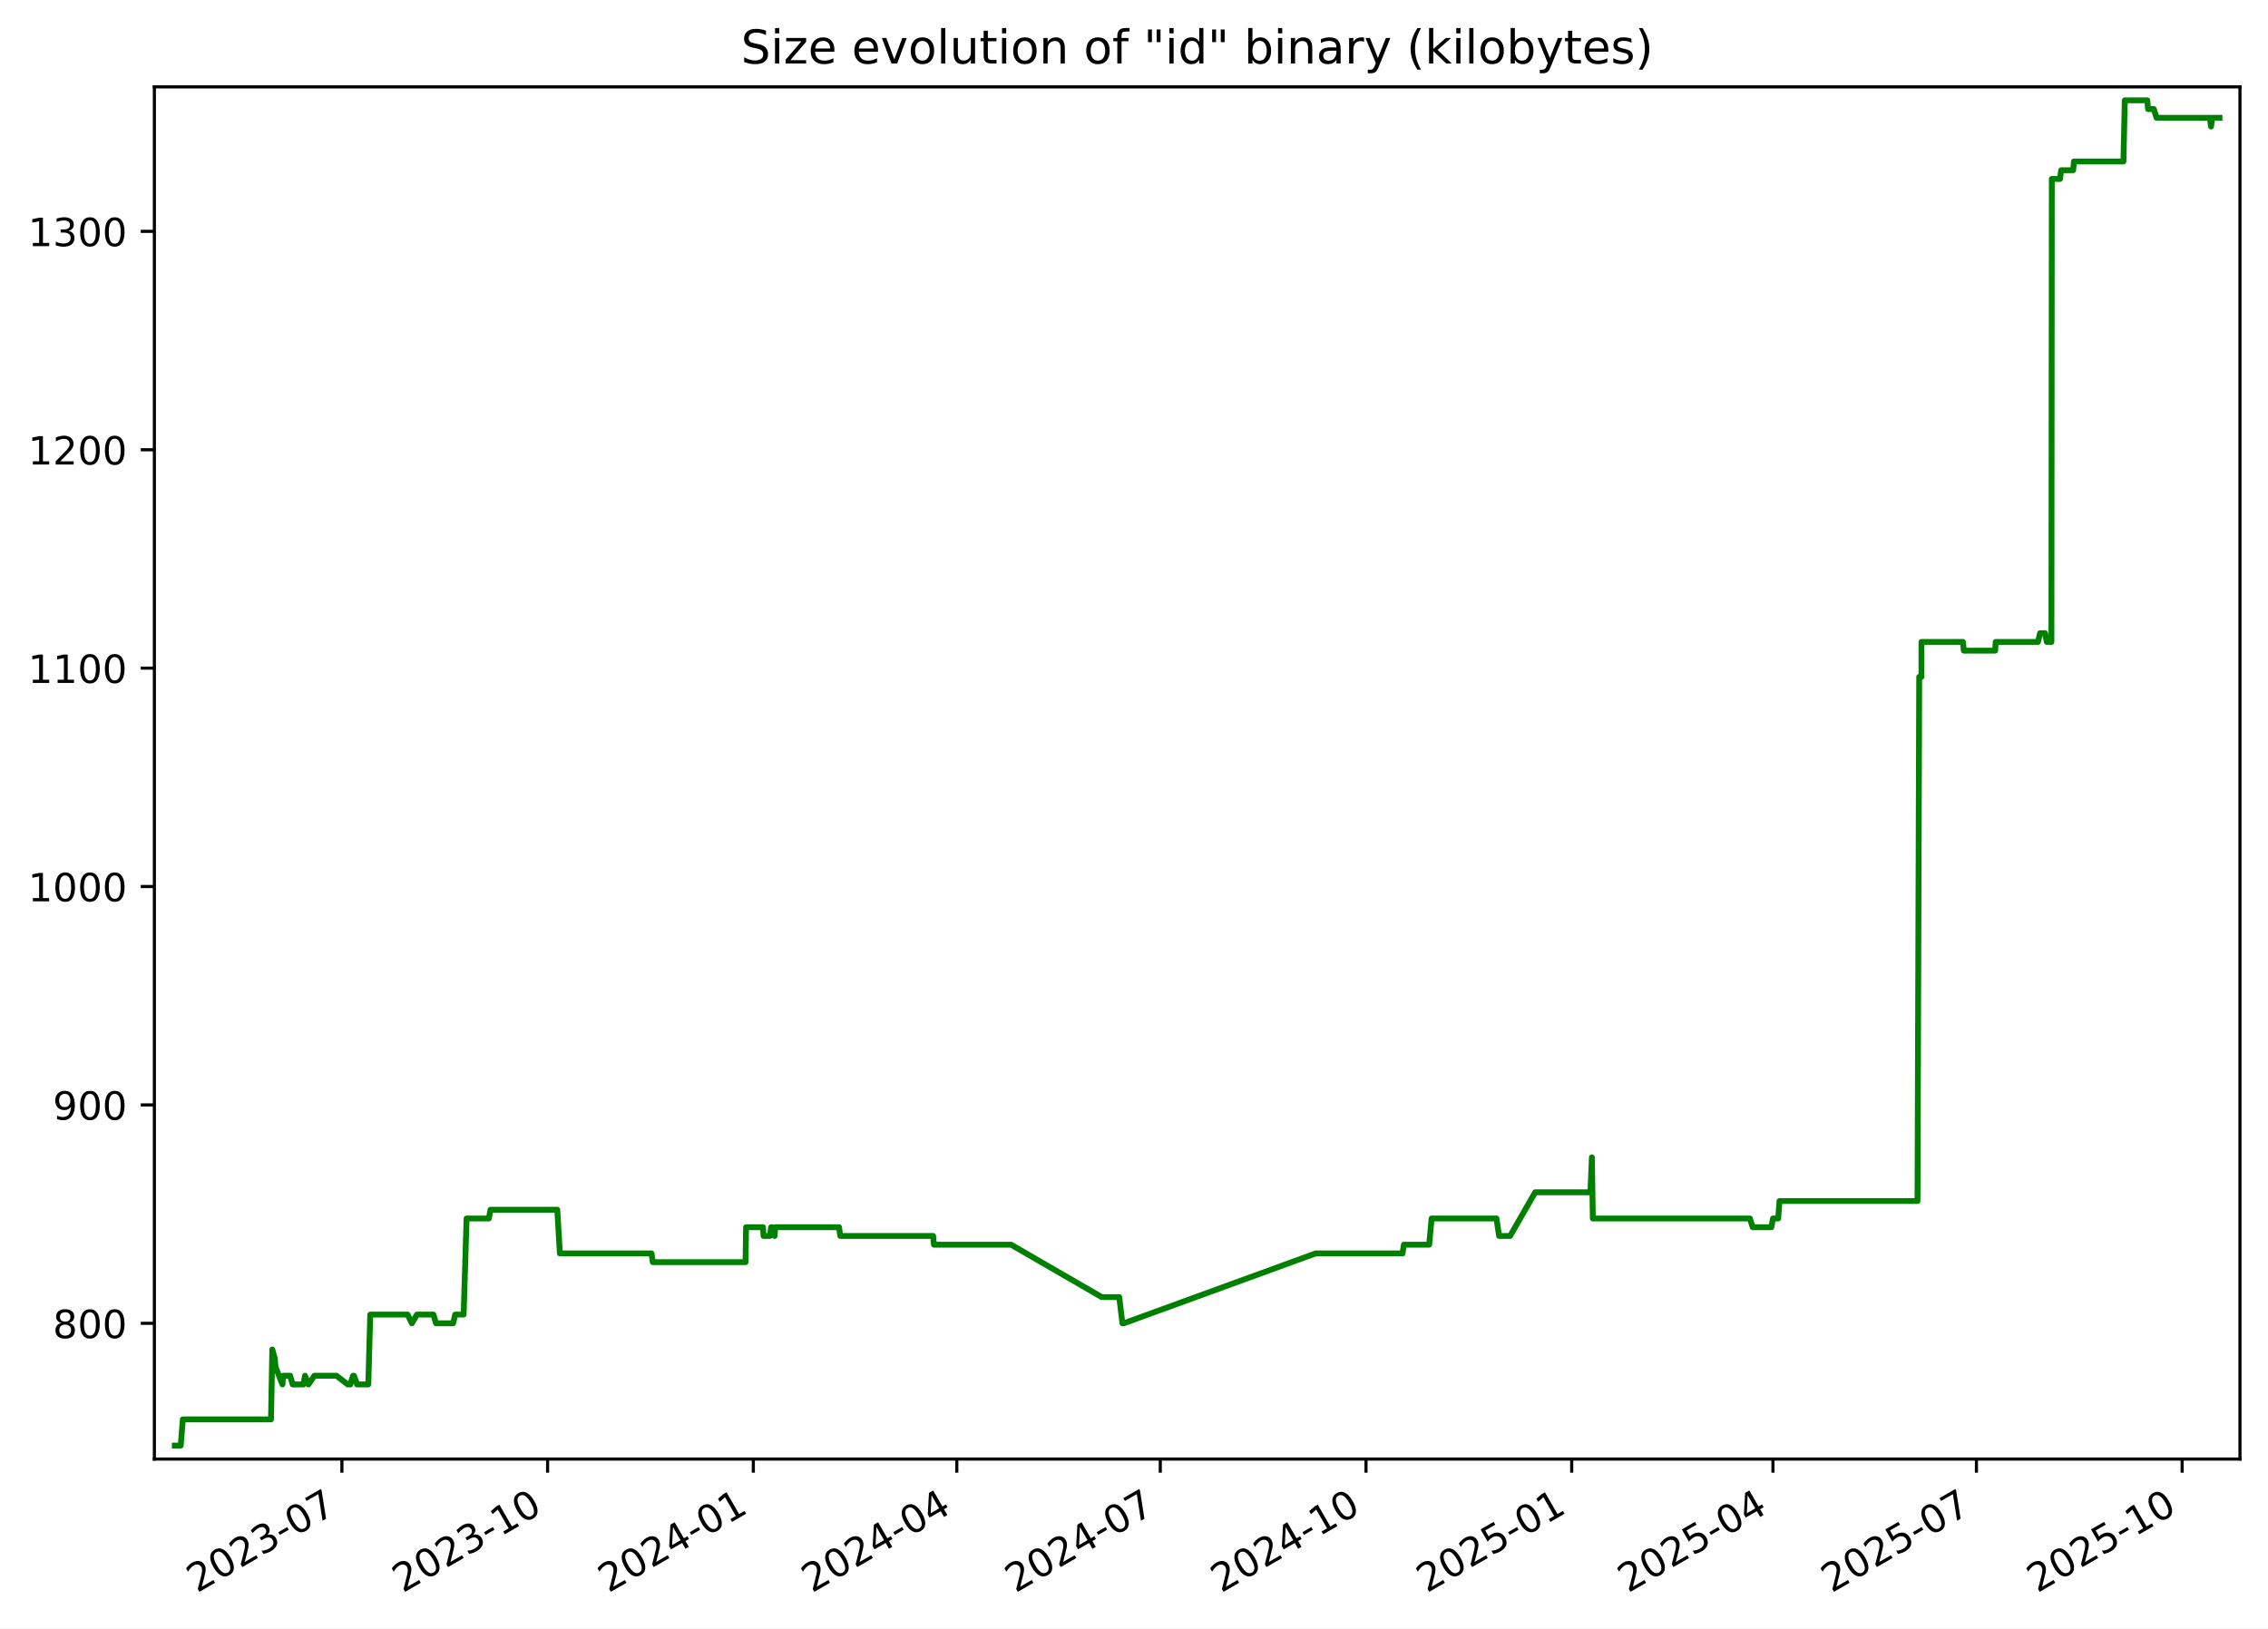
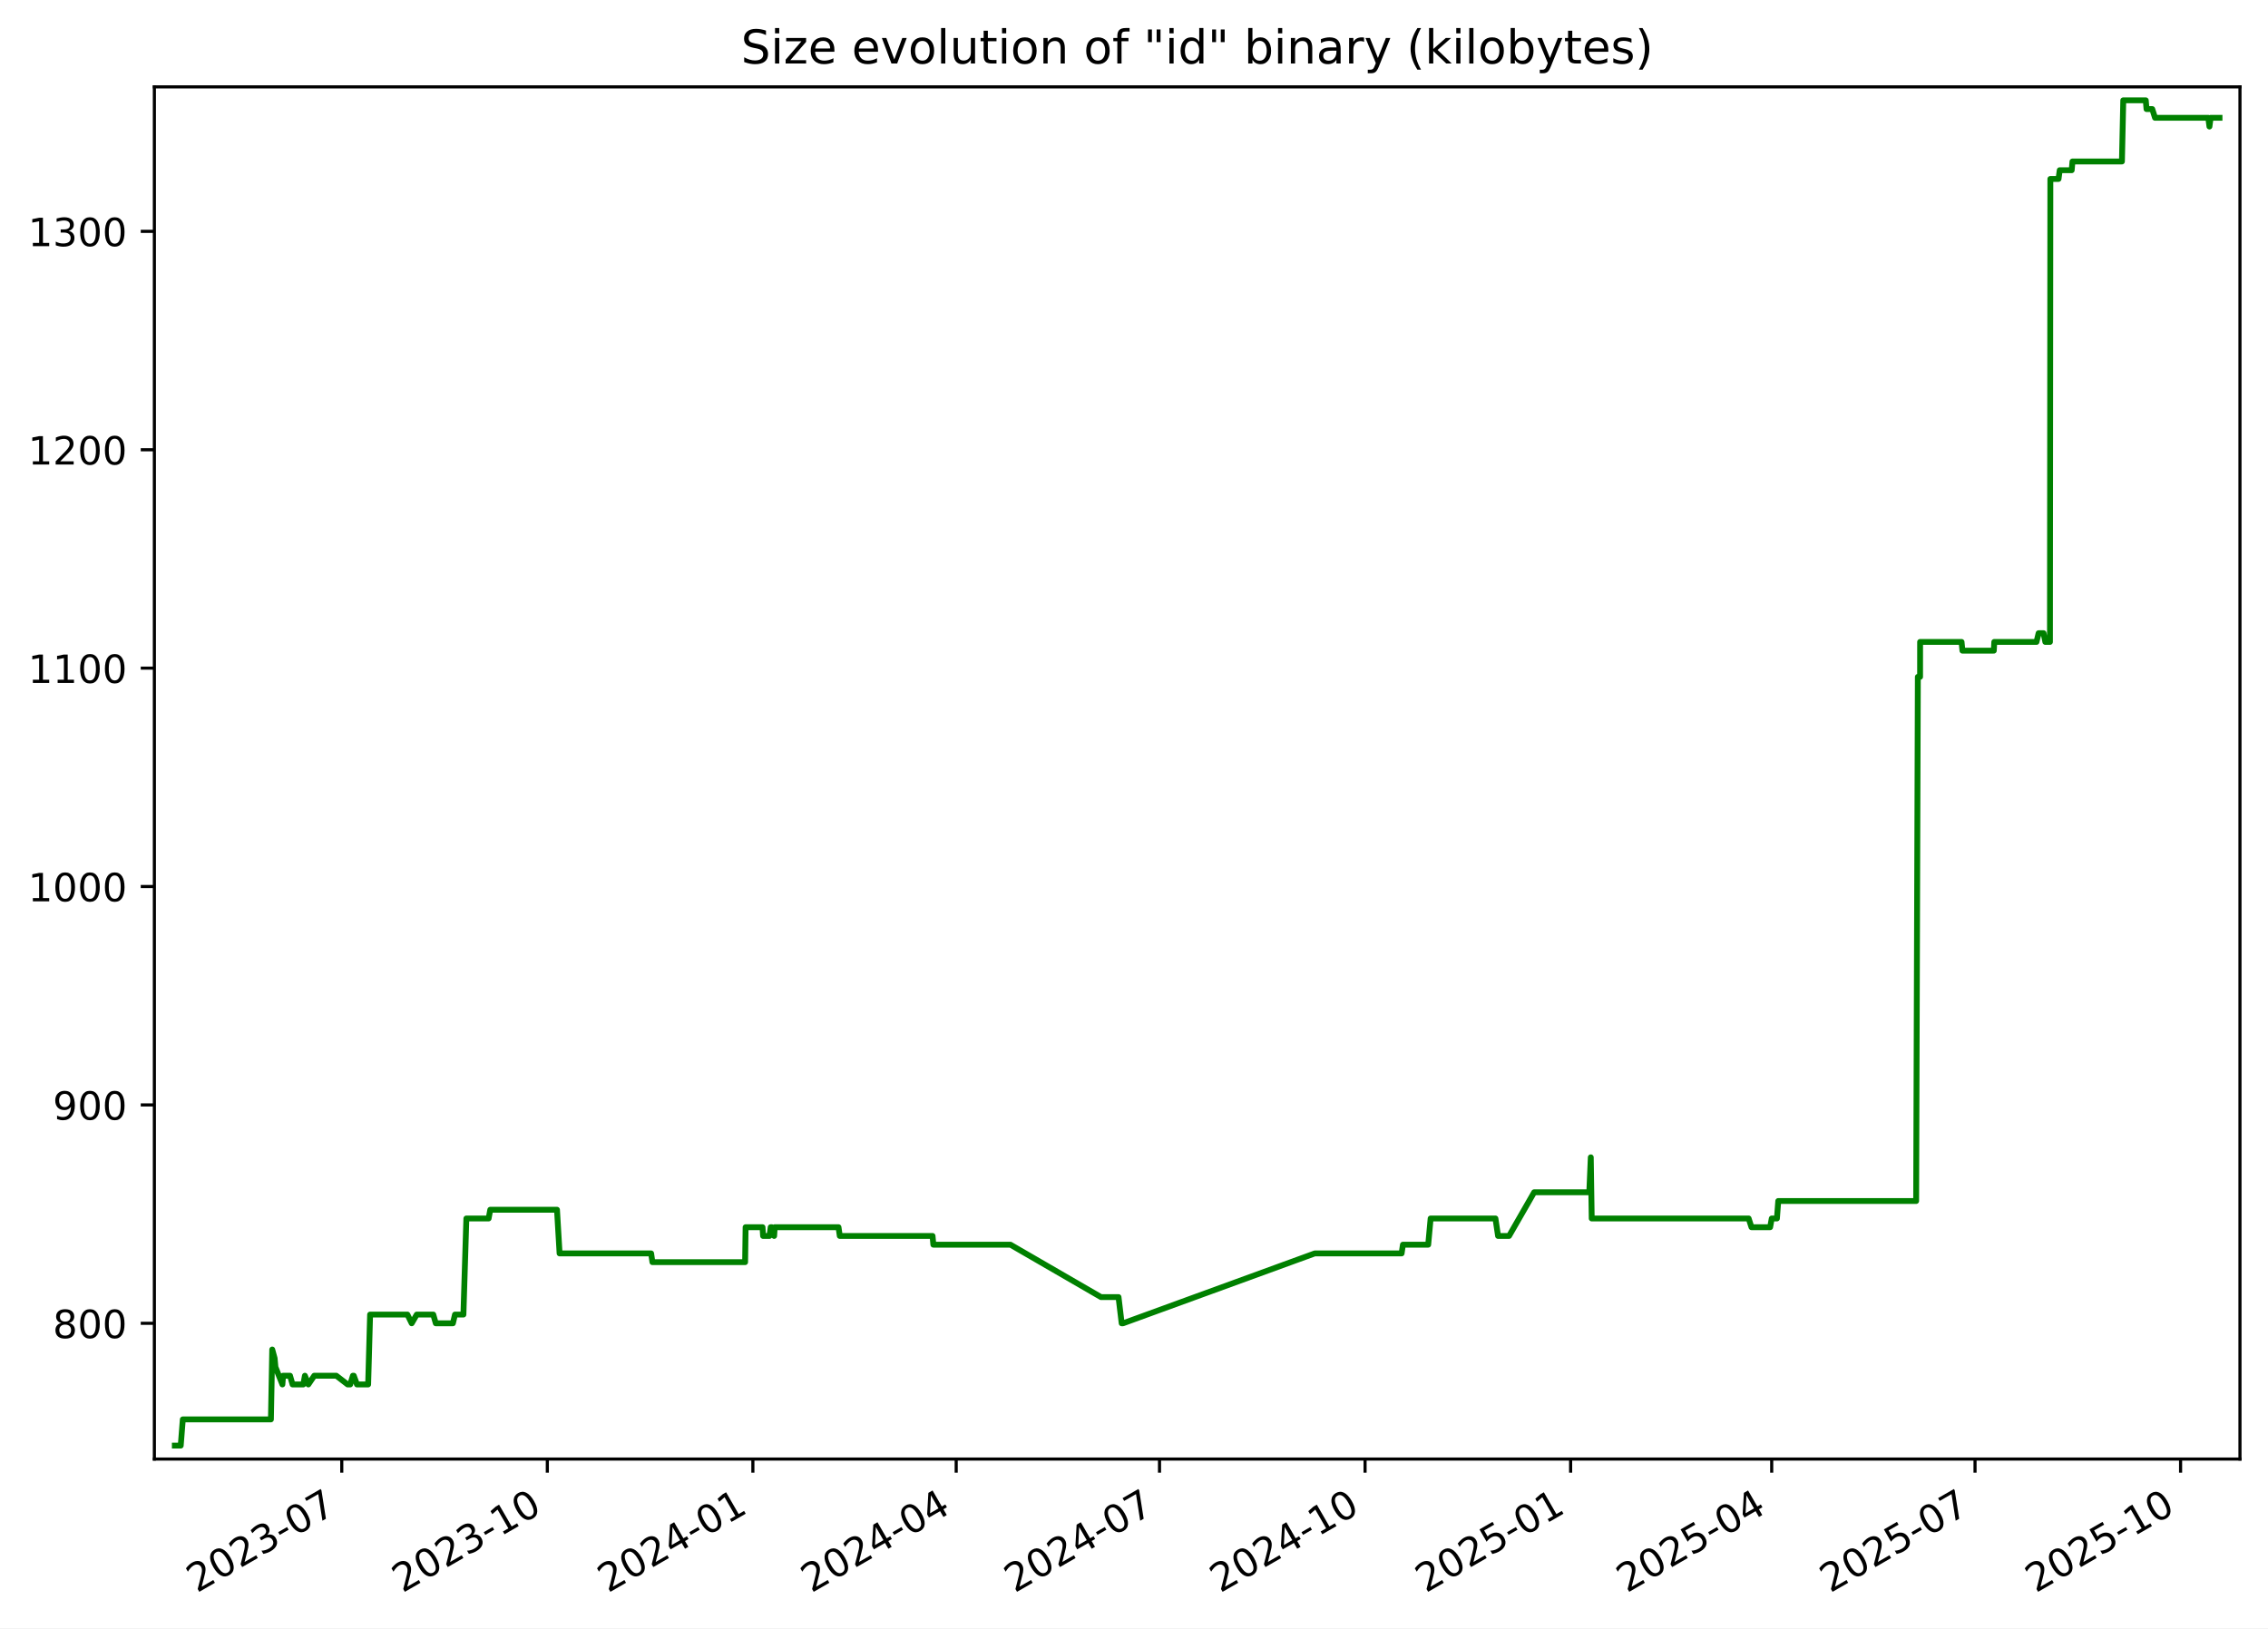
<svg xmlns="http://www.w3.org/2000/svg" xmlns:xlink="http://www.w3.org/1999/xlink" width="582.53pt" height="418.303pt" viewBox="0 0 582.53 418.303" version="1.1">
  <defs>
    <style type="text/css">*{stroke-linejoin: round; stroke-linecap: butt}</style>
  </defs>
  <g id="figure_1">
    <g id="patch_1">
      <path d="M -0 418.303  L 582.53 418.303  L 582.53 0  L -0 0  z " style="fill: #ffffff" />
    </g>
    <g id="axes_1">
      <g id="patch_2">
        <path d="M 39.65 374.83  L 575.33 374.83  L 575.33 22.318  L 39.65 22.318  z " style="fill: #ffffff" />
      </g>
      <g id="matplotlib.axis_1">
        <g id="xtick_1">
          <g id="line2d_1">
            <defs>
-               <path id="md4d04237ea" d="M 0 0  L 0 3.5  " style="stroke: #000000; stroke-width: 0.8" />
+               <path id="m8c32cae53a" d="M 0 0  L 0 3.5  " style="stroke: #000000; stroke-width: 0.8" />
            </defs>
            <g>
-               <use xlink:href="#md4d04237ea" x="87.815" y="374.83" style="stroke: #000000; stroke-width: 0.8" />
+               <use xlink:href="#m8c32cae53a" x="87.782" y="374.83" style="stroke: #000000; stroke-width: 0.8" />
            </g>
          </g>
          <g id="text_1">
-             <g transform="translate(50.5902 409.302) rotate(-30) scale(0.1 -0.1)">
+             <g transform="translate(50.55683 409.302) rotate(-30) scale(0.1 -0.1)">
              <defs>
                <path id="DejaVuSans-32" d="M 1228 531  L 3431 531  L 3431 0  L 469 0  L 469 531  Q 828 903 1448 1529  Q 2069 2156 2228 2338  Q 2531 2678 2651 2914  Q 2772 3150 2772 3378  Q 2772 3750 2511 3984  Q 2250 4219 1831 4219  Q 1534 4219 1204 4116  Q 875 4013 500 3803  L 500 4441  Q 881 4594 1212 4672  Q 1544 4750 1819 4750  Q 2544 4750 2975 4387  Q 3406 4025 3406 3419  Q 3406 3131 3298 2873  Q 3191 2616 2906 2266  Q 2828 2175 2409 1742  Q 1991 1309 1228 531  z " transform="scale(0.015625)" />
                <path id="DejaVuSans-30" d="M 2034 4250  Q 1547 4250 1301 3770  Q 1056 3291 1056 2328  Q 1056 1369 1301 889  Q 1547 409 2034 409  Q 2525 409 2770 889  Q 3016 1369 3016 2328  Q 3016 3291 2770 3770  Q 2525 4250 2034 4250  z M 2034 4750  Q 2819 4750 3233 4129  Q 3647 3509 3647 2328  Q 3647 1150 3233 529  Q 2819 -91 2034 -91  Q 1250 -91 836 529  Q 422 1150 422 2328  Q 422 3509 836 4129  Q 1250 4750 2034 4750  z " transform="scale(0.015625)" />
                <path id="DejaVuSans-33" d="M 2597 2516  Q 3050 2419 3304 2112  Q 3559 1806 3559 1356  Q 3559 666 3084 287  Q 2609 -91 1734 -91  Q 1441 -91 1130 -33  Q 819 25 488 141  L 488 750  Q 750 597 1062 519  Q 1375 441 1716 441  Q 2309 441 2620 675  Q 2931 909 2931 1356  Q 2931 1769 2642 2001  Q 2353 2234 1838 2234  L 1294 2234  L 1294 2753  L 1863 2753  Q 2328 2753 2575 2939  Q 2822 3125 2822 3475  Q 2822 3834 2567 4026  Q 2313 4219 1838 4219  Q 1578 4219 1281 4162  Q 984 4106 628 3988  L 628 4550  Q 988 4650 1302 4700  Q 1616 4750 1894 4750  Q 2613 4750 3031 4423  Q 3450 4097 3450 3541  Q 3450 3153 3228 2886  Q 3006 2619 2597 2516  z " transform="scale(0.015625)" />
                <path id="DejaVuSans-2d" d="M 313 2009  L 1997 2009  L 1997 1497  L 313 1497  L 313 2009  z " transform="scale(0.015625)" />
                <path id="DejaVuSans-37" d="M 525 4666  L 3525 4666  L 3525 4397  L 1831 0  L 1172 0  L 2766 4134  L 525 4134  L 525 4666  z " transform="scale(0.015625)" />
              </defs>
              <use xlink:href="#DejaVuSans-32" />
              <use xlink:href="#DejaVuSans-30" x="63.623" />
              <use xlink:href="#DejaVuSans-32" x="127.246" />
              <use xlink:href="#DejaVuSans-33" x="190.869" />
              <use xlink:href="#DejaVuSans-2d" x="254.492" />
              <use xlink:href="#DejaVuSans-30" x="290.576" />
              <use xlink:href="#DejaVuSans-37" x="354.199" />
            </g>
          </g>
        </g>
        <g id="xtick_2">
          <g id="line2d_2">
            <g>
-               <use xlink:href="#md4d04237ea" x="140.652" y="374.83" style="stroke: #000000; stroke-width: 0.8" />
+               <use xlink:href="#m8c32cae53a" x="140.578" y="374.83" style="stroke: #000000; stroke-width: 0.8" />
            </g>
          </g>
          <g id="text_2">
-             <g transform="translate(103.4273 409.302) rotate(-30) scale(0.1 -0.1)">
+             <g transform="translate(103.3529 409.302) rotate(-30) scale(0.1 -0.1)">
              <defs>
                <path id="DejaVuSans-31" d="M 794 531  L 1825 531  L 1825 4091  L 703 3866  L 703 4441  L 1819 4666  L 2450 4666  L 2450 531  L 3481 531  L 3481 0  L 794 0  L 794 531  z " transform="scale(0.015625)" />
              </defs>
              <use xlink:href="#DejaVuSans-32" />
              <use xlink:href="#DejaVuSans-30" x="63.623" />
              <use xlink:href="#DejaVuSans-32" x="127.246" />
              <use xlink:href="#DejaVuSans-33" x="190.869" />
              <use xlink:href="#DejaVuSans-2d" x="254.492" />
              <use xlink:href="#DejaVuSans-31" x="290.576" />
              <use xlink:href="#DejaVuSans-30" x="354.199" />
            </g>
          </g>
        </g>
        <g id="xtick_3">
          <g id="line2d_3">
            <g>
-               <use xlink:href="#md4d04237ea" x="193.489" y="374.83" style="stroke: #000000; stroke-width: 0.8" />
+               <use xlink:href="#m8c32cae53a" x="193.374" y="374.83" style="stroke: #000000; stroke-width: 0.8" />
            </g>
          </g>
          <g id="text_3">
-             <g transform="translate(156.2644 409.302) rotate(-30) scale(0.1 -0.1)">
+             <g transform="translate(156.1489 409.302) rotate(-30) scale(0.1 -0.1)">
              <defs>
                <path id="DejaVuSans-34" d="M 2419 4116  L 825 1625  L 2419 1625  L 2419 4116  z M 2253 4666  L 3047 4666  L 3047 1625  L 3713 1625  L 3713 1100  L 3047 1100  L 3047 0  L 2419 0  L 2419 1100  L 313 1100  L 313 1709  L 2253 4666  z " transform="scale(0.015625)" />
              </defs>
              <use xlink:href="#DejaVuSans-32" />
              <use xlink:href="#DejaVuSans-30" x="63.623" />
              <use xlink:href="#DejaVuSans-32" x="127.246" />
              <use xlink:href="#DejaVuSans-34" x="190.869" />
              <use xlink:href="#DejaVuSans-2d" x="254.492" />
              <use xlink:href="#DejaVuSans-30" x="290.576" />
              <use xlink:href="#DejaVuSans-31" x="354.199" />
            </g>
          </g>
        </g>
        <g id="xtick_4">
          <g id="line2d_4">
            <g>
-               <use xlink:href="#md4d04237ea" x="245.752" y="374.83" style="stroke: #000000; stroke-width: 0.8" />
+               <use xlink:href="#m8c32cae53a" x="245.596" y="374.83" style="stroke: #000000; stroke-width: 0.8" />
            </g>
          </g>
          <g id="text_4">
-             <g transform="translate(208.5272 409.302) rotate(-30) scale(0.1 -0.1)">
+             <g transform="translate(208.371 409.302) rotate(-30) scale(0.1 -0.1)">
              <use xlink:href="#DejaVuSans-32" />
              <use xlink:href="#DejaVuSans-30" x="63.623" />
              <use xlink:href="#DejaVuSans-32" x="127.246" />
              <use xlink:href="#DejaVuSans-34" x="190.869" />
              <use xlink:href="#DejaVuSans-2d" x="254.492" />
              <use xlink:href="#DejaVuSans-30" x="290.576" />
              <use xlink:href="#DejaVuSans-34" x="354.199" />
            </g>
          </g>
        </g>
        <g id="xtick_5">
          <g id="line2d_5">
            <g>
-               <use xlink:href="#md4d04237ea" x="298.015" y="374.83" style="stroke: #000000; stroke-width: 0.8" />
+               <use xlink:href="#m8c32cae53a" x="297.818" y="374.83" style="stroke: #000000; stroke-width: 0.8" />
            </g>
          </g>
          <g id="text_5">
-             <g transform="translate(260.79 409.302) rotate(-30) scale(0.1 -0.1)">
+             <g transform="translate(260.5932 409.302) rotate(-30) scale(0.1 -0.1)">
              <use xlink:href="#DejaVuSans-32" />
              <use xlink:href="#DejaVuSans-30" x="63.623" />
              <use xlink:href="#DejaVuSans-32" x="127.246" />
              <use xlink:href="#DejaVuSans-34" x="190.869" />
              <use xlink:href="#DejaVuSans-2d" x="254.492" />
              <use xlink:href="#DejaVuSans-30" x="290.576" />
              <use xlink:href="#DejaVuSans-37" x="354.199" />
            </g>
          </g>
        </g>
        <g id="xtick_6">
          <g id="line2d_6">
            <g>
-               <use xlink:href="#md4d04237ea" x="350.852" y="374.83" style="stroke: #000000; stroke-width: 0.8" />
+               <use xlink:href="#m8c32cae53a" x="350.614" y="374.83" style="stroke: #000000; stroke-width: 0.8" />
            </g>
          </g>
          <g id="text_6">
-             <g transform="translate(313.6272 409.302) rotate(-30) scale(0.1 -0.1)">
+             <g transform="translate(313.3892 409.302) rotate(-30) scale(0.1 -0.1)">
              <use xlink:href="#DejaVuSans-32" />
              <use xlink:href="#DejaVuSans-30" x="63.623" />
              <use xlink:href="#DejaVuSans-32" x="127.246" />
              <use xlink:href="#DejaVuSans-34" x="190.869" />
              <use xlink:href="#DejaVuSans-2d" x="254.492" />
              <use xlink:href="#DejaVuSans-31" x="290.576" />
              <use xlink:href="#DejaVuSans-30" x="354.199" />
            </g>
          </g>
        </g>
        <g id="xtick_7">
          <g id="line2d_7">
            <g>
-               <use xlink:href="#md4d04237ea" x="403.689" y="374.83" style="stroke: #000000; stroke-width: 0.8" />
+               <use xlink:href="#m8c32cae53a" x="403.41" y="374.83" style="stroke: #000000; stroke-width: 0.8" />
            </g>
          </g>
          <g id="text_7">
-             <g transform="translate(366.4643 409.302) rotate(-30) scale(0.1 -0.1)">
+             <g transform="translate(366.1853 409.302) rotate(-30) scale(0.1 -0.1)">
              <defs>
                <path id="DejaVuSans-35" d="M 691 4666  L 3169 4666  L 3169 4134  L 1269 4134  L 1269 2991  Q 1406 3038 1543 3061  Q 1681 3084 1819 3084  Q 2600 3084 3056 2656  Q 3513 2228 3513 1497  Q 3513 744 3044 326  Q 2575 -91 1722 -91  Q 1428 -91 1123 -41  Q 819 9 494 109  L 494 744  Q 775 591 1075 516  Q 1375 441 1709 441  Q 2250 441 2565 725  Q 2881 1009 2881 1497  Q 2881 1984 2565 2268  Q 2250 2553 1709 2553  Q 1456 2553 1204 2497  Q 953 2441 691 2322  L 691 4666  z " transform="scale(0.015625)" />
              </defs>
              <use xlink:href="#DejaVuSans-32" />
              <use xlink:href="#DejaVuSans-30" x="63.623" />
              <use xlink:href="#DejaVuSans-32" x="127.246" />
              <use xlink:href="#DejaVuSans-35" x="190.869" />
              <use xlink:href="#DejaVuSans-2d" x="254.492" />
              <use xlink:href="#DejaVuSans-30" x="290.576" />
              <use xlink:href="#DejaVuSans-31" x="354.199" />
            </g>
          </g>
        </g>
        <g id="xtick_8">
          <g id="line2d_8">
            <g>
-               <use xlink:href="#md4d04237ea" x="455.378" y="374.83" style="stroke: #000000; stroke-width: 0.8" />
+               <use xlink:href="#m8c32cae53a" x="455.058" y="374.83" style="stroke: #000000; stroke-width: 0.8" />
            </g>
          </g>
          <g id="text_8">
-             <g transform="translate(418.1528 409.302) rotate(-30) scale(0.1 -0.1)">
+             <g transform="translate(417.8336 409.302) rotate(-30) scale(0.1 -0.1)">
              <use xlink:href="#DejaVuSans-32" />
              <use xlink:href="#DejaVuSans-30" x="63.623" />
              <use xlink:href="#DejaVuSans-32" x="127.246" />
              <use xlink:href="#DejaVuSans-35" x="190.869" />
              <use xlink:href="#DejaVuSans-2d" x="254.492" />
              <use xlink:href="#DejaVuSans-30" x="290.576" />
              <use xlink:href="#DejaVuSans-34" x="354.199" />
            </g>
          </g>
        </g>
        <g id="xtick_9">
          <g id="line2d_9">
            <g>
-               <use xlink:href="#md4d04237ea" x="507.64" y="374.83" style="stroke: #000000; stroke-width: 0.8" />
+               <use xlink:href="#m8c32cae53a" x="507.281" y="374.83" style="stroke: #000000; stroke-width: 0.8" />
            </g>
          </g>
          <g id="text_9">
-             <g transform="translate(470.4156 409.302) rotate(-30) scale(0.1 -0.1)">
+             <g transform="translate(470.0557 409.302) rotate(-30) scale(0.1 -0.1)">
              <use xlink:href="#DejaVuSans-32" />
              <use xlink:href="#DejaVuSans-30" x="63.623" />
              <use xlink:href="#DejaVuSans-32" x="127.246" />
              <use xlink:href="#DejaVuSans-35" x="190.869" />
              <use xlink:href="#DejaVuSans-2d" x="254.492" />
              <use xlink:href="#DejaVuSans-30" x="290.576" />
              <use xlink:href="#DejaVuSans-37" x="354.199" />
            </g>
          </g>
        </g>
        <g id="xtick_10">
          <g id="line2d_10">
            <g>
-               <use xlink:href="#md4d04237ea" x="560.478" y="374.83" style="stroke: #000000; stroke-width: 0.8" />
+               <use xlink:href="#m8c32cae53a" x="560.077" y="374.83" style="stroke: #000000; stroke-width: 0.8" />
            </g>
          </g>
          <g id="text_10">
-             <g transform="translate(523.2527 409.302) rotate(-30) scale(0.1 -0.1)">
+             <g transform="translate(522.8517 409.302) rotate(-30) scale(0.1 -0.1)">
              <use xlink:href="#DejaVuSans-32" />
              <use xlink:href="#DejaVuSans-30" x="63.623" />
              <use xlink:href="#DejaVuSans-32" x="127.246" />
              <use xlink:href="#DejaVuSans-35" x="190.869" />
              <use xlink:href="#DejaVuSans-2d" x="254.492" />
              <use xlink:href="#DejaVuSans-31" x="290.576" />
              <use xlink:href="#DejaVuSans-30" x="354.199" />
            </g>
          </g>
        </g>
      </g>
      <g id="matplotlib.axis_2">
        <g id="ytick_1">
          <g id="line2d_11">
            <defs>
-               <path id="me4e361b848" d="M 0 0  L -3.5 0  " style="stroke: #000000; stroke-width: 0.8" />
+               <path id="md8d8379336" d="M 0 0  L -3.5 0  " style="stroke: #000000; stroke-width: 0.8" />
            </defs>
            <g>
-               <use xlink:href="#me4e361b848" x="39.65" y="339.956" style="stroke: #000000; stroke-width: 0.8" />
+               <use xlink:href="#md8d8379336" x="39.65" y="339.956" style="stroke: #000000; stroke-width: 0.8" />
            </g>
          </g>
          <g id="text_11">
            <g transform="translate(13.5625 343.7552) scale(0.1 -0.1)">
              <defs>
                <path id="DejaVuSans-38" d="M 2034 2216  Q 1584 2216 1326 1975  Q 1069 1734 1069 1313  Q 1069 891 1326 650  Q 1584 409 2034 409  Q 2484 409 2743 651  Q 3003 894 3003 1313  Q 3003 1734 2745 1975  Q 2488 2216 2034 2216  z M 1403 2484  Q 997 2584 770 2862  Q 544 3141 544 3541  Q 544 4100 942 4425  Q 1341 4750 2034 4750  Q 2731 4750 3128 4425  Q 3525 4100 3525 3541  Q 3525 3141 3298 2862  Q 3072 2584 2669 2484  Q 3125 2378 3379 2068  Q 3634 1759 3634 1313  Q 3634 634 3220 271  Q 2806 -91 2034 -91  Q 1263 -91 848 271  Q 434 634 434 1313  Q 434 1759 690 2068  Q 947 2378 1403 2484  z M 1172 3481  Q 1172 3119 1398 2916  Q 1625 2713 2034 2713  Q 2441 2713 2670 2916  Q 2900 3119 2900 3481  Q 2900 3844 2670 4047  Q 2441 4250 2034 4250  Q 1625 4250 1398 4047  Q 1172 3844 1172 3481  z " transform="scale(0.015625)" />
              </defs>
              <use xlink:href="#DejaVuSans-38" />
              <use xlink:href="#DejaVuSans-30" x="63.623" />
              <use xlink:href="#DejaVuSans-30" x="127.246" />
            </g>
          </g>
        </g>
        <g id="ytick_2">
          <g id="line2d_12">
            <g>
-               <use xlink:href="#me4e361b848" x="39.65" y="283.852" style="stroke: #000000; stroke-width: 0.8" />
+               <use xlink:href="#md8d8379336" x="39.65" y="283.852" style="stroke: #000000; stroke-width: 0.8" />
            </g>
          </g>
          <g id="text_12">
            <g transform="translate(13.5625 287.6513) scale(0.1 -0.1)">
              <defs>
                <path id="DejaVuSans-39" d="M 703 97  L 703 672  Q 941 559 1184 500  Q 1428 441 1663 441  Q 2288 441 2617 861  Q 2947 1281 2994 2138  Q 2813 1869 2534 1725  Q 2256 1581 1919 1581  Q 1219 1581 811 2004  Q 403 2428 403 3163  Q 403 3881 828 4315  Q 1253 4750 1959 4750  Q 2769 4750 3195 4129  Q 3622 3509 3622 2328  Q 3622 1225 3098 567  Q 2575 -91 1691 -91  Q 1453 -91 1209 -44  Q 966 3 703 97  z M 1959 2075  Q 2384 2075 2632 2365  Q 2881 2656 2881 3163  Q 2881 3666 2632 3958  Q 2384 4250 1959 4250  Q 1534 4250 1286 3958  Q 1038 3666 1038 3163  Q 1038 2656 1286 2365  Q 1534 2075 1959 2075  z " transform="scale(0.015625)" />
              </defs>
              <use xlink:href="#DejaVuSans-39" />
              <use xlink:href="#DejaVuSans-30" x="63.623" />
              <use xlink:href="#DejaVuSans-30" x="127.246" />
            </g>
          </g>
        </g>
        <g id="ytick_3">
          <g id="line2d_13">
            <g>
-               <use xlink:href="#me4e361b848" x="39.65" y="227.748" style="stroke: #000000; stroke-width: 0.8" />
+               <use xlink:href="#md8d8379336" x="39.65" y="227.748" style="stroke: #000000; stroke-width: 0.8" />
            </g>
          </g>
          <g id="text_13">
            <g transform="translate(7.2 231.5474) scale(0.1 -0.1)">
              <use xlink:href="#DejaVuSans-31" />
              <use xlink:href="#DejaVuSans-30" x="63.623" />
              <use xlink:href="#DejaVuSans-30" x="127.246" />
              <use xlink:href="#DejaVuSans-30" x="190.869" />
            </g>
          </g>
        </g>
        <g id="ytick_4">
          <g id="line2d_14">
            <g>
-               <use xlink:href="#me4e361b848" x="39.65" y="171.644" style="stroke: #000000; stroke-width: 0.8" />
+               <use xlink:href="#md8d8379336" x="39.65" y="171.644" style="stroke: #000000; stroke-width: 0.8" />
            </g>
          </g>
          <g id="text_14">
            <g transform="translate(7.2 175.4435) scale(0.1 -0.1)">
              <use xlink:href="#DejaVuSans-31" />
              <use xlink:href="#DejaVuSans-31" x="63.623" />
              <use xlink:href="#DejaVuSans-30" x="127.246" />
              <use xlink:href="#DejaVuSans-30" x="190.869" />
            </g>
          </g>
        </g>
        <g id="ytick_5">
          <g id="line2d_15">
            <g>
-               <use xlink:href="#me4e361b848" x="39.65" y="115.54" style="stroke: #000000; stroke-width: 0.8" />
+               <use xlink:href="#md8d8379336" x="39.65" y="115.54" style="stroke: #000000; stroke-width: 0.8" />
            </g>
          </g>
          <g id="text_15">
            <g transform="translate(7.2 119.3396) scale(0.1 -0.1)">
              <use xlink:href="#DejaVuSans-31" />
              <use xlink:href="#DejaVuSans-32" x="63.623" />
              <use xlink:href="#DejaVuSans-30" x="127.246" />
              <use xlink:href="#DejaVuSans-30" x="190.869" />
            </g>
          </g>
        </g>
        <g id="ytick_6">
          <g id="line2d_16">
            <g>
-               <use xlink:href="#me4e361b848" x="39.65" y="59.436" style="stroke: #000000; stroke-width: 0.8" />
+               <use xlink:href="#md8d8379336" x="39.65" y="59.436" style="stroke: #000000; stroke-width: 0.8" />
            </g>
          </g>
          <g id="text_16">
            <g transform="translate(7.2 63.23568) scale(0.1 -0.1)">
              <use xlink:href="#DejaVuSans-31" />
              <use xlink:href="#DejaVuSans-33" x="63.623" />
              <use xlink:href="#DejaVuSans-30" x="127.246" />
              <use xlink:href="#DejaVuSans-30" x="190.869" />
            </g>
          </g>
        </g>
      </g>
      <g id="line2d_17">
-         <path d="M 44.902 371.374  L 46.422 371.374  L 46.954 364.642  L 69.605 364.642  L 69.941 346.688  L 70.558 348.933  L 70.762 351.177  L 72.552 355.665  L 72.728 353.421  L 74.517 353.421  L 75.168 355.665  L 77.927 355.665  L 78.341 353.421  L 79.225 355.665  L 80.746 353.421  L 86.409 353.421  L 89.32 355.665  L 89.986 355.665  L 90.677 353.421  L 90.902 353.421  L 91.723 355.665  L 94.597 355.665  L 95.098 337.712  L 104.688 337.712  L 105.789 339.956  L 107.091 337.712  L 111.333 337.712  L 111.983 339.956  L 116.381 339.956  L 116.919 337.712  L 119.086 337.712  L 119.842 313.026  L 125.565 313.026  L 125.987 310.782  L 143.139 310.782  L 143.805 322.003  L 167.34 322.003  L 167.669 324.247  L 191.496 324.247  L 191.62 315.27  L 195.971 315.27  L 196.112 317.514  L 197.757 317.514  L 198.067 315.27  L 198.358 315.27  L 198.957 317.514  L 199.102 315.27  L 215.506 315.27  L 215.828 317.514  L 239.675 317.514  L 239.879 319.759  L 259.697 319.759  L 282.974 333.223  L 287.479 333.223  L 288.288 339.956  L 288.638 339.956  L 337.921 322.003  L 360.246 322.003  L 360.58 319.759  L 367.081 319.759  L 367.702 313.026  L 384.365 313.026  L 385.039 317.514  L 387.866 317.514  L 394.317 306.294  L 408.488 306.294  L 408.871 297.317  L 409.112 313.026  L 449.452 313.026  L 450.178 315.27  L 454.973 315.27  L 455.387 313.026  L 456.721 313.026  L 457.059 308.538  L 492.508 308.538  L 492.944 173.888  L 493.518 173.888  L 493.524 164.912  L 504.179 164.912  L 504.401 167.156  L 512.471 167.156  L 512.586 164.912  L 523.442 164.912  L 523.985 162.668  L 525.264 162.668  L 525.709 164.912  L 526.901 164.912  L 527.004 45.972  L 529.107 45.972  L 529.41 43.727  L 532.491 43.727  L 532.687 41.483  L 545.403 41.483  L 545.744 25.774  L 551.532 25.774  L 551.721 28.018  L 553.198 28.018  L 553.91 30.262  L 567.598 30.262  L 567.897 32.507  L 568.201 30.262  L 570.078 30.262  L 570.078 30.262  " clip-path="url(#p3f8b6dffd5)" style="fill: none; stroke: #008000; stroke-width: 1.5; stroke-linecap: square" />
+         <path d="M 44.902 371.374  L 46.421 371.374  L 46.952 364.642  L 69.586 364.642  L 69.922 346.688  L 70.538 348.933  L 70.742 351.177  L 72.531 355.665  L 72.706 353.421  L 74.494 353.421  L 75.144 355.665  L 77.901 355.665  L 78.315 353.421  L 79.198 355.665  L 80.718 353.421  L 86.377 353.421  L 89.286 355.665  L 89.951 355.665  L 90.641 353.421  L 90.866 353.421  L 91.686 355.665  L 94.559 355.665  L 95.059 337.712  L 104.642 337.712  L 105.742 339.956  L 107.043 337.712  L 111.281 337.712  L 111.931 339.956  L 116.326 339.956  L 116.863 337.712  L 119.028 337.712  L 119.784 313.026  L 125.502 313.026  L 125.924 310.782  L 143.063 310.782  L 143.728 322.003  L 167.245 322.003  L 167.573 324.247  L 191.382 324.247  L 191.506 315.27  L 195.854 315.27  L 195.995 317.514  L 197.639 317.514  L 197.948 315.27  L 198.239 315.27  L 198.837 317.514  L 198.982 315.27  L 215.373 315.27  L 215.695 317.514  L 239.524 317.514  L 239.728 319.759  L 259.53 319.759  L 282.789 333.223  L 287.291 333.223  L 288.099 339.956  L 288.448 339.956  L 337.693 322.003  L 360 322.003  L 360.335 319.759  L 366.831 319.759  L 367.451 313.026  L 384.101 313.026  L 384.774 317.514  L 387.6 317.514  L 394.045 306.294  L 408.205 306.294  L 408.588 297.317  L 408.828 313.026  L 449.138 313.026  L 449.863 315.27  L 454.654 315.27  L 455.068 313.026  L 456.401 313.026  L 456.739 308.538  L 492.159 308.538  L 492.595 173.888  L 493.169 173.888  L 493.175 164.912  L 503.822 164.912  L 504.044 167.156  L 512.108 167.156  L 512.223 164.912  L 523.07 164.912  L 523.612 162.668  L 524.89 162.668  L 525.335 164.912  L 526.527 164.912  L 526.629 45.972  L 528.73 45.972  L 529.033 43.727  L 532.112 43.727  L 532.308 41.483  L 545.014 41.483  L 545.355 25.774  L 551.138 25.774  L 551.327 28.018  L 552.802 28.018  L 553.514 30.262  L 567.192 30.262  L 567.49 32.507  L 567.795 30.262  L 570.078 30.262  L 570.078 30.262  " clip-path="url(#p92195b9760)" style="fill: none; stroke: #008000; stroke-width: 1.5; stroke-linecap: square" />
      </g>
      <g id="patch_3">
        <path d="M 39.65 374.83  L 39.65 22.318  " style="fill: none; stroke: #000000; stroke-width: 0.8; stroke-linejoin: miter; stroke-linecap: square" />
      </g>
      <g id="patch_4">
        <path d="M 575.33 374.83  L 575.33 22.318  " style="fill: none; stroke: #000000; stroke-width: 0.8; stroke-linejoin: miter; stroke-linecap: square" />
      </g>
      <g id="patch_5">
        <path d="M 39.65 374.83  L 575.33 374.83  " style="fill: none; stroke: #000000; stroke-width: 0.8; stroke-linejoin: miter; stroke-linecap: square" />
      </g>
      <g id="patch_6">
        <path d="M 39.65 22.318  L 575.33 22.318  " style="fill: none; stroke: #000000; stroke-width: 0.8; stroke-linejoin: miter; stroke-linecap: square" />
      </g>
      <g id="text_17">
        <g transform="translate(190.3184 16.31812) scale(0.12 -0.12)">
          <defs>
            <path id="DejaVuSans-53" d="M 3425 4513  L 3425 3897  Q 3066 4069 2747 4153  Q 2428 4238 2131 4238  Q 1616 4238 1336 4038  Q 1056 3838 1056 3469  Q 1056 3159 1242 3001  Q 1428 2844 1947 2747  L 2328 2669  Q 3034 2534 3370 2195  Q 3706 1856 3706 1288  Q 3706 609 3251 259  Q 2797 -91 1919 -91  Q 1588 -91 1214 -16  Q 841 59 441 206  L 441 856  Q 825 641 1194 531  Q 1563 422 1919 422  Q 2459 422 2753 634  Q 3047 847 3047 1241  Q 3047 1584 2836 1778  Q 2625 1972 2144 2069  L 1759 2144  Q 1053 2284 737 2584  Q 422 2884 422 3419  Q 422 4038 858 4394  Q 1294 4750 2059 4750  Q 2388 4750 2728 4690  Q 3069 4631 3425 4513  z " transform="scale(0.015625)" />
            <path id="DejaVuSans-69" d="M 603 3500  L 1178 3500  L 1178 0  L 603 0  L 603 3500  z M 603 4863  L 1178 4863  L 1178 4134  L 603 4134  L 603 4863  z " transform="scale(0.015625)" />
            <path id="DejaVuSans-7a" d="M 353 3500  L 3084 3500  L 3084 2975  L 922 459  L 3084 459  L 3084 0  L 275 0  L 275 525  L 2438 3041  L 353 3041  L 353 3500  z " transform="scale(0.015625)" />
            <path id="DejaVuSans-65" d="M 3597 1894  L 3597 1613  L 953 1613  Q 991 1019 1311 708  Q 1631 397 2203 397  Q 2534 397 2845 478  Q 3156 559 3463 722  L 3463 178  Q 3153 47 2828 -22  Q 2503 -91 2169 -91  Q 1331 -91 842 396  Q 353 884 353 1716  Q 353 2575 817 3079  Q 1281 3584 2069 3584  Q 2775 3584 3186 3129  Q 3597 2675 3597 1894  z M 3022 2063  Q 3016 2534 2758 2815  Q 2500 3097 2075 3097  Q 1594 3097 1305 2825  Q 1016 2553 972 2059  L 3022 2063  z " transform="scale(0.015625)" />
            <path id="DejaVuSans-20" transform="scale(0.015625)" />
            <path id="DejaVuSans-76" d="M 191 3500  L 800 3500  L 1894 563  L 2988 3500  L 3597 3500  L 2284 0  L 1503 0  L 191 3500  z " transform="scale(0.015625)" />
            <path id="DejaVuSans-6f" d="M 1959 3097  Q 1497 3097 1228 2736  Q 959 2375 959 1747  Q 959 1119 1226 758  Q 1494 397 1959 397  Q 2419 397 2687 759  Q 2956 1122 2956 1747  Q 2956 2369 2687 2733  Q 2419 3097 1959 3097  z M 1959 3584  Q 2709 3584 3137 3096  Q 3566 2609 3566 1747  Q 3566 888 3137 398  Q 2709 -91 1959 -91  Q 1206 -91 779 398  Q 353 888 353 1747  Q 353 2609 779 3096  Q 1206 3584 1959 3584  z " transform="scale(0.015625)" />
            <path id="DejaVuSans-6c" d="M 603 4863  L 1178 4863  L 1178 0  L 603 0  L 603 4863  z " transform="scale(0.015625)" />
            <path id="DejaVuSans-75" d="M 544 1381  L 544 3500  L 1119 3500  L 1119 1403  Q 1119 906 1312 657  Q 1506 409 1894 409  Q 2359 409 2629 706  Q 2900 1003 2900 1516  L 2900 3500  L 3475 3500  L 3475 0  L 2900 0  L 2900 538  Q 2691 219 2414 64  Q 2138 -91 1772 -91  Q 1169 -91 856 284  Q 544 659 544 1381  z M 1991 3584  L 1991 3584  z " transform="scale(0.015625)" />
            <path id="DejaVuSans-74" d="M 1172 4494  L 1172 3500  L 2356 3500  L 2356 3053  L 1172 3053  L 1172 1153  Q 1172 725 1289 603  Q 1406 481 1766 481  L 2356 481  L 2356 0  L 1766 0  Q 1100 0 847 248  Q 594 497 594 1153  L 594 3053  L 172 3053  L 172 3500  L 594 3500  L 594 4494  L 1172 4494  z " transform="scale(0.015625)" />
            <path id="DejaVuSans-6e" d="M 3513 2113  L 3513 0  L 2938 0  L 2938 2094  Q 2938 2591 2744 2837  Q 2550 3084 2163 3084  Q 1697 3084 1428 2787  Q 1159 2491 1159 1978  L 1159 0  L 581 0  L 581 3500  L 1159 3500  L 1159 2956  Q 1366 3272 1645 3428  Q 1925 3584 2291 3584  Q 2894 3584 3203 3211  Q 3513 2838 3513 2113  z " transform="scale(0.015625)" />
            <path id="DejaVuSans-66" d="M 2375 4863  L 2375 4384  L 1825 4384  Q 1516 4384 1395 4259  Q 1275 4134 1275 3809  L 1275 3500  L 2222 3500  L 2222 3053  L 1275 3053  L 1275 0  L 697 0  L 697 3053  L 147 3053  L 147 3500  L 697 3500  L 697 3744  Q 697 4328 969 4595  Q 1241 4863 1831 4863  L 2375 4863  z " transform="scale(0.015625)" />
            <path id="DejaVuSans-22" d="M 1147 4666  L 1147 2931  L 616 2931  L 616 4666  L 1147 4666  z M 2328 4666  L 2328 2931  L 1797 2931  L 1797 4666  L 2328 4666  z " transform="scale(0.015625)" />
            <path id="DejaVuSans-64" d="M 2906 2969  L 2906 4863  L 3481 4863  L 3481 0  L 2906 0  L 2906 525  Q 2725 213 2448 61  Q 2172 -91 1784 -91  Q 1150 -91 751 415  Q 353 922 353 1747  Q 353 2572 751 3078  Q 1150 3584 1784 3584  Q 2172 3584 2448 3432  Q 2725 3281 2906 2969  z M 947 1747  Q 947 1113 1208 752  Q 1469 391 1925 391  Q 2381 391 2643 752  Q 2906 1113 2906 1747  Q 2906 2381 2643 2742  Q 2381 3103 1925 3103  Q 1469 3103 1208 2742  Q 947 2381 947 1747  z " transform="scale(0.015625)" />
            <path id="DejaVuSans-62" d="M 3116 1747  Q 3116 2381 2855 2742  Q 2594 3103 2138 3103  Q 1681 3103 1420 2742  Q 1159 2381 1159 1747  Q 1159 1113 1420 752  Q 1681 391 2138 391  Q 2594 391 2855 752  Q 3116 1113 3116 1747  z M 1159 2969  Q 1341 3281 1617 3432  Q 1894 3584 2278 3584  Q 2916 3584 3314 3078  Q 3713 2572 3713 1747  Q 3713 922 3314 415  Q 2916 -91 2278 -91  Q 1894 -91 1617 61  Q 1341 213 1159 525  L 1159 0  L 581 0  L 581 4863  L 1159 4863  L 1159 2969  z " transform="scale(0.015625)" />
            <path id="DejaVuSans-61" d="M 2194 1759  Q 1497 1759 1228 1600  Q 959 1441 959 1056  Q 959 750 1161 570  Q 1363 391 1709 391  Q 2188 391 2477 730  Q 2766 1069 2766 1631  L 2766 1759  L 2194 1759  z M 3341 1997  L 3341 0  L 2766 0  L 2766 531  Q 2569 213 2275 61  Q 1981 -91 1556 -91  Q 1019 -91 701 211  Q 384 513 384 1019  Q 384 1609 779 1909  Q 1175 2209 1959 2209  L 2766 2209  L 2766 2266  Q 2766 2663 2505 2880  Q 2244 3097 1772 3097  Q 1472 3097 1187 3025  Q 903 2953 641 2809  L 641 3341  Q 956 3463 1253 3523  Q 1550 3584 1831 3584  Q 2591 3584 2966 3190  Q 3341 2797 3341 1997  z " transform="scale(0.015625)" />
            <path id="DejaVuSans-72" d="M 2631 2963  Q 2534 3019 2420 3045  Q 2306 3072 2169 3072  Q 1681 3072 1420 2755  Q 1159 2438 1159 1844  L 1159 0  L 581 0  L 581 3500  L 1159 3500  L 1159 2956  Q 1341 3275 1631 3429  Q 1922 3584 2338 3584  Q 2397 3584 2469 3576  Q 2541 3569 2628 3553  L 2631 2963  z " transform="scale(0.015625)" />
            <path id="DejaVuSans-79" d="M 2059 -325  Q 1816 -950 1584 -1140  Q 1353 -1331 966 -1331  L 506 -1331  L 506 -850  L 844 -850  Q 1081 -850 1212 -737  Q 1344 -625 1503 -206  L 1606 56  L 191 3500  L 800 3500  L 1894 763  L 2988 3500  L 3597 3500  L 2059 -325  z " transform="scale(0.015625)" />
            <path id="DejaVuSans-28" d="M 1984 4856  Q 1566 4138 1362 3434  Q 1159 2731 1159 2009  Q 1159 1288 1364 580  Q 1569 -128 1984 -844  L 1484 -844  Q 1016 -109 783 600  Q 550 1309 550 2009  Q 550 2706 781 3412  Q 1013 4119 1484 4856  L 1984 4856  z " transform="scale(0.015625)" />
            <path id="DejaVuSans-6b" d="M 581 4863  L 1159 4863  L 1159 1991  L 2875 3500  L 3609 3500  L 1753 1863  L 3688 0  L 2938 0  L 1159 1709  L 1159 0  L 581 0  L 581 4863  z " transform="scale(0.015625)" />
            <path id="DejaVuSans-73" d="M 2834 3397  L 2834 2853  Q 2591 2978 2328 3040  Q 2066 3103 1784 3103  Q 1356 3103 1142 2972  Q 928 2841 928 2578  Q 928 2378 1081 2264  Q 1234 2150 1697 2047  L 1894 2003  Q 2506 1872 2764 1633  Q 3022 1394 3022 966  Q 3022 478 2636 193  Q 2250 -91 1575 -91  Q 1294 -91 989 -36  Q 684 19 347 128  L 347 722  Q 666 556 975 473  Q 1284 391 1588 391  Q 1994 391 2212 530  Q 2431 669 2431 922  Q 2431 1156 2273 1281  Q 2116 1406 1581 1522  L 1381 1569  Q 847 1681 609 1914  Q 372 2147 372 2553  Q 372 3047 722 3315  Q 1072 3584 1716 3584  Q 2034 3584 2315 3537  Q 2597 3491 2834 3397  z " transform="scale(0.015625)" />
            <path id="DejaVuSans-29" d="M 513 4856  L 1013 4856  Q 1481 4119 1714 3412  Q 1947 2706 1947 2009  Q 1947 1309 1714 600  Q 1481 -109 1013 -844  L 513 -844  Q 928 -128 1133 580  Q 1338 1288 1338 2009  Q 1338 2731 1133 3434  Q 928 4138 513 4856  z " transform="scale(0.015625)" />
          </defs>
          <use xlink:href="#DejaVuSans-53" />
          <use xlink:href="#DejaVuSans-69" x="63.477" />
          <use xlink:href="#DejaVuSans-7a" x="91.26" />
          <use xlink:href="#DejaVuSans-65" x="143.75" />
          <use xlink:href="#DejaVuSans-20" x="205.273" />
          <use xlink:href="#DejaVuSans-65" x="237.061" />
          <use xlink:href="#DejaVuSans-76" x="298.584" />
          <use xlink:href="#DejaVuSans-6f" x="357.764" />
          <use xlink:href="#DejaVuSans-6c" x="418.945" />
          <use xlink:href="#DejaVuSans-75" x="446.729" />
          <use xlink:href="#DejaVuSans-74" x="510.107" />
          <use xlink:href="#DejaVuSans-69" x="549.316" />
          <use xlink:href="#DejaVuSans-6f" x="577.1" />
          <use xlink:href="#DejaVuSans-6e" x="638.281" />
          <use xlink:href="#DejaVuSans-20" x="701.66" />
          <use xlink:href="#DejaVuSans-6f" x="733.447" />
          <use xlink:href="#DejaVuSans-66" x="794.629" />
          <use xlink:href="#DejaVuSans-20" x="829.834" />
          <use xlink:href="#DejaVuSans-22" x="861.621" />
          <use xlink:href="#DejaVuSans-69" x="907.617" />
          <use xlink:href="#DejaVuSans-64" x="935.4" />
          <use xlink:href="#DejaVuSans-22" x="998.877" />
          <use xlink:href="#DejaVuSans-20" x="1044.873" />
          <use xlink:href="#DejaVuSans-62" x="1076.66" />
          <use xlink:href="#DejaVuSans-69" x="1140.137" />
          <use xlink:href="#DejaVuSans-6e" x="1167.92" />
          <use xlink:href="#DejaVuSans-61" x="1231.299" />
          <use xlink:href="#DejaVuSans-72" x="1292.578" />
          <use xlink:href="#DejaVuSans-79" x="1333.691" />
          <use xlink:href="#DejaVuSans-20" x="1392.871" />
          <use xlink:href="#DejaVuSans-28" x="1424.658" />
          <use xlink:href="#DejaVuSans-6b" x="1463.672" />
          <use xlink:href="#DejaVuSans-69" x="1521.582" />
          <use xlink:href="#DejaVuSans-6c" x="1549.365" />
          <use xlink:href="#DejaVuSans-6f" x="1577.148" />
          <use xlink:href="#DejaVuSans-62" x="1638.33" />
          <use xlink:href="#DejaVuSans-79" x="1701.807" />
          <use xlink:href="#DejaVuSans-74" x="1760.986" />
          <use xlink:href="#DejaVuSans-65" x="1800.195" />
          <use xlink:href="#DejaVuSans-73" x="1861.719" />
          <use xlink:href="#DejaVuSans-29" x="1913.818" />
        </g>
      </g>
    </g>
  </g>
  <defs>
-     <clipPath id="p3f8b6dffd5">
+     <clipPath id="p92195b9760">
      <rect x="39.65" y="22.318" width="535.68" height="352.512" />
    </clipPath>
  </defs>
</svg>
